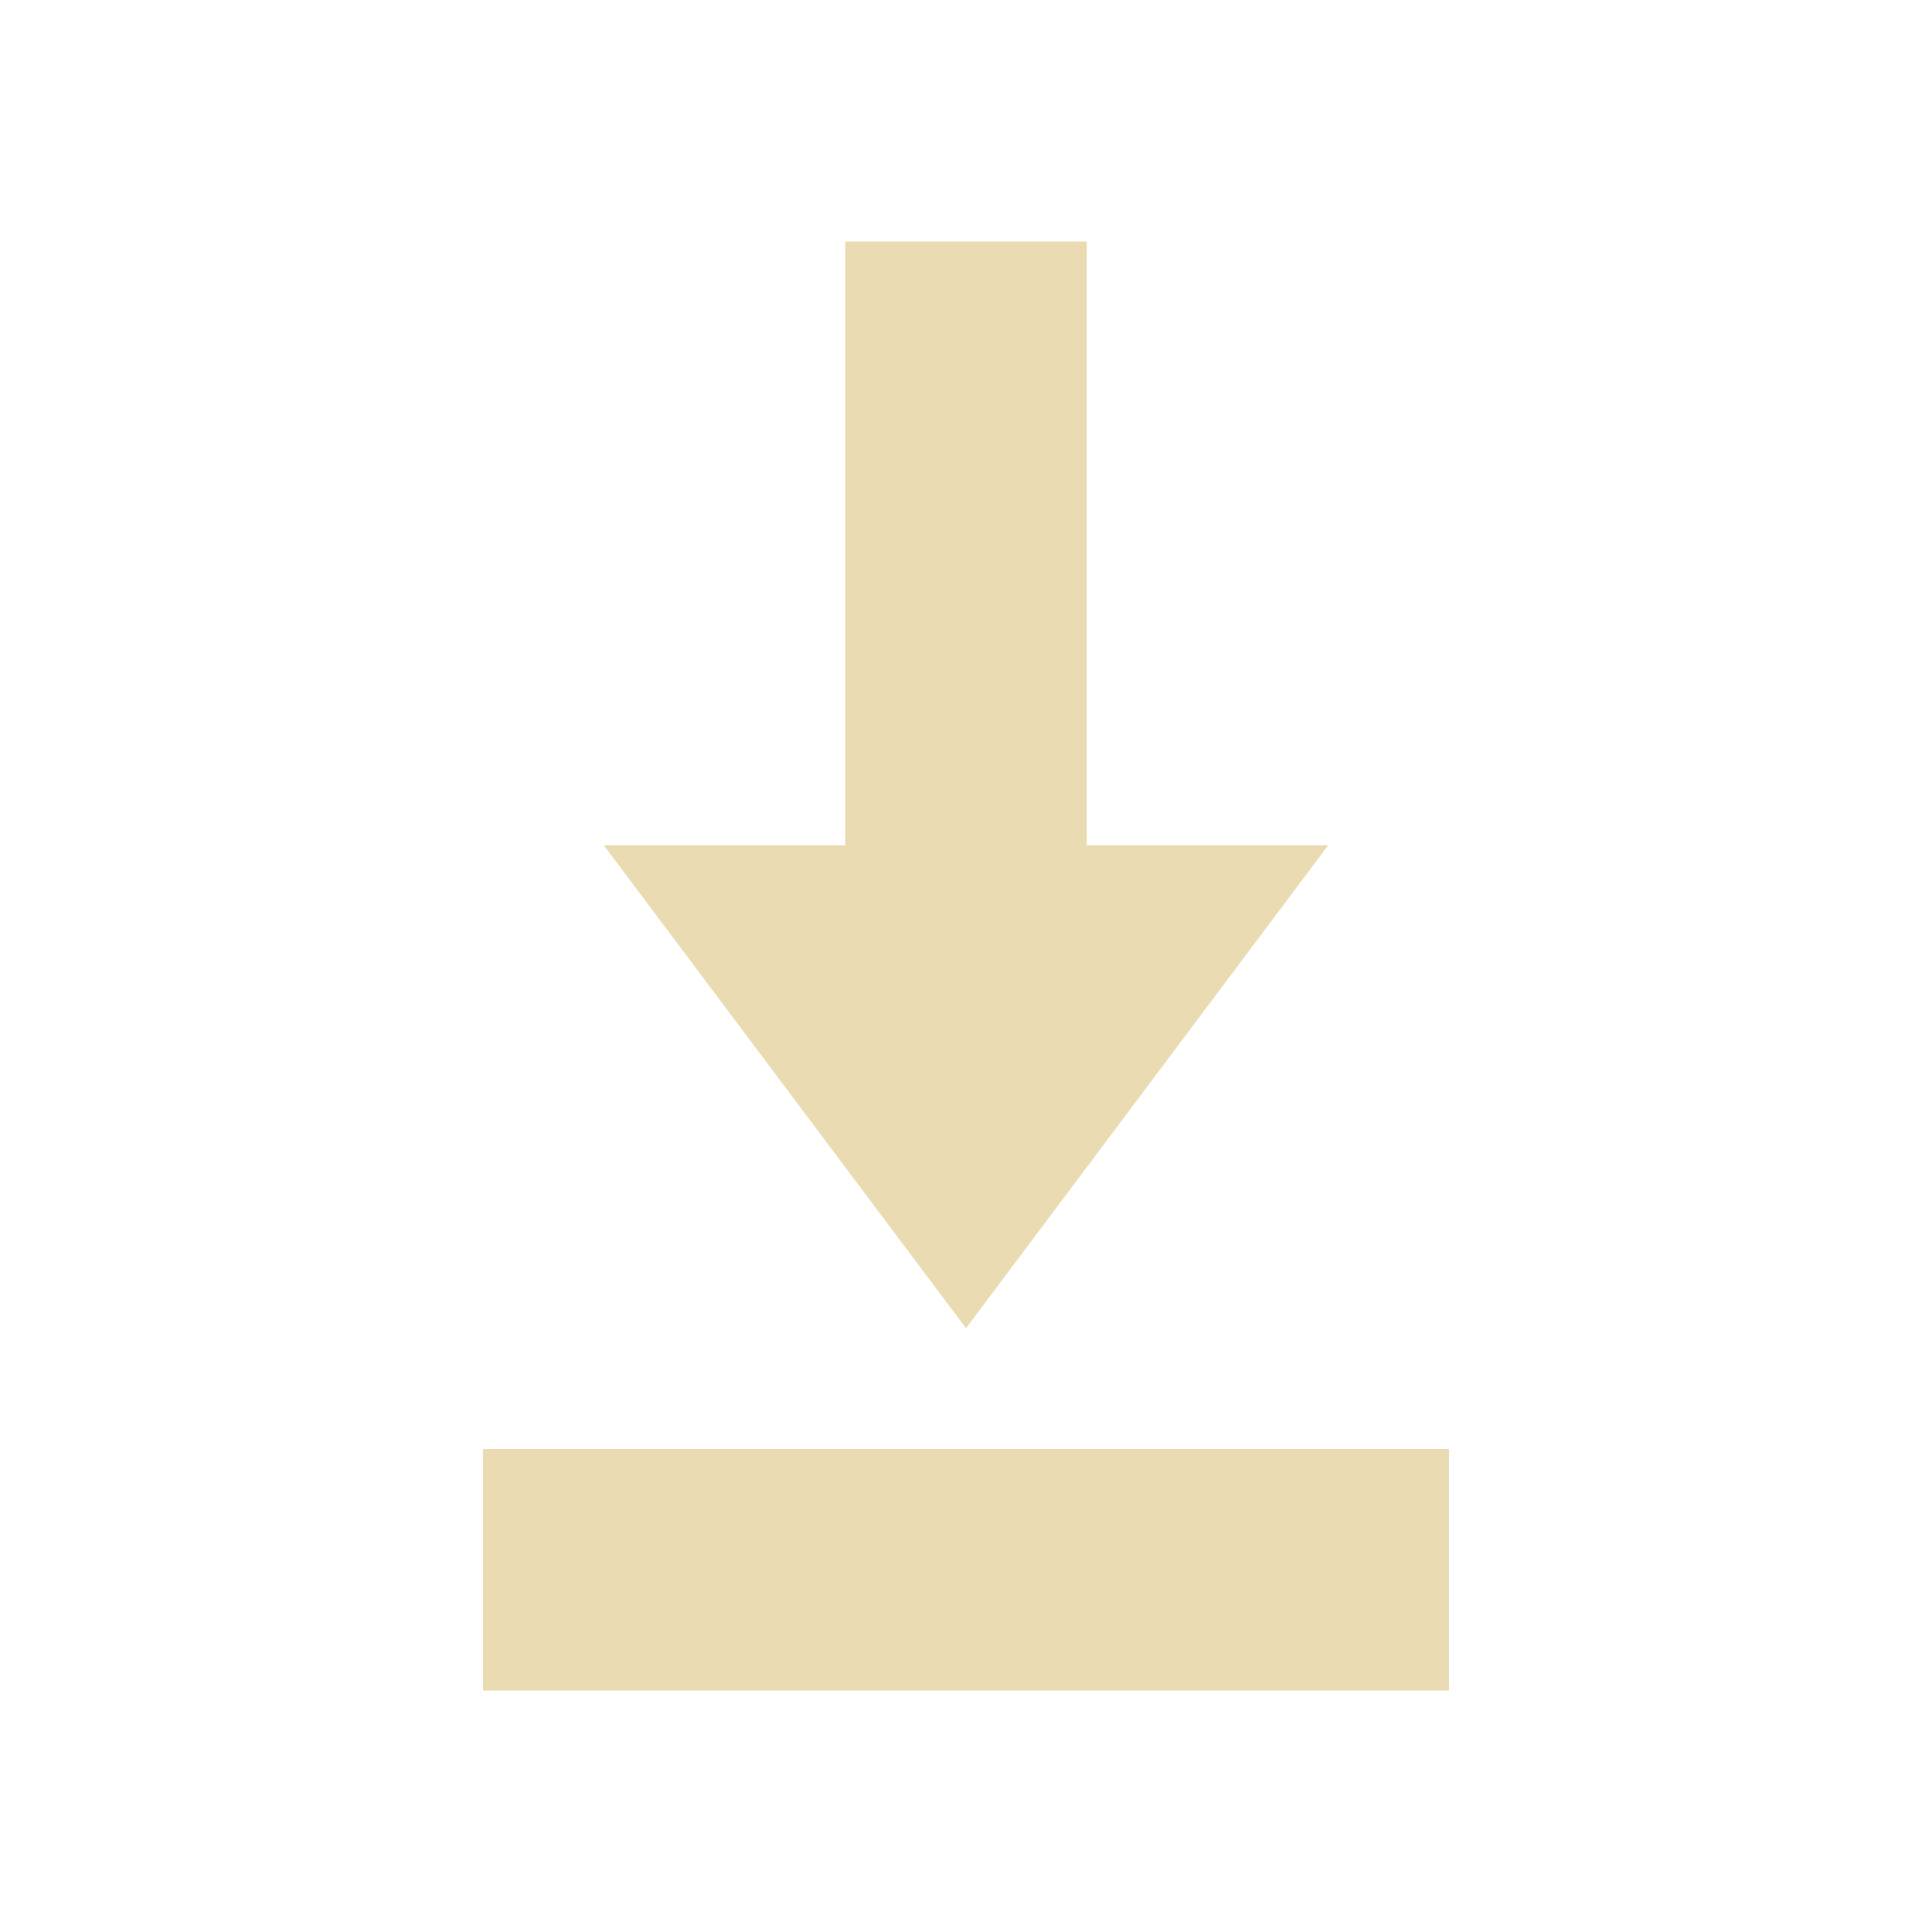
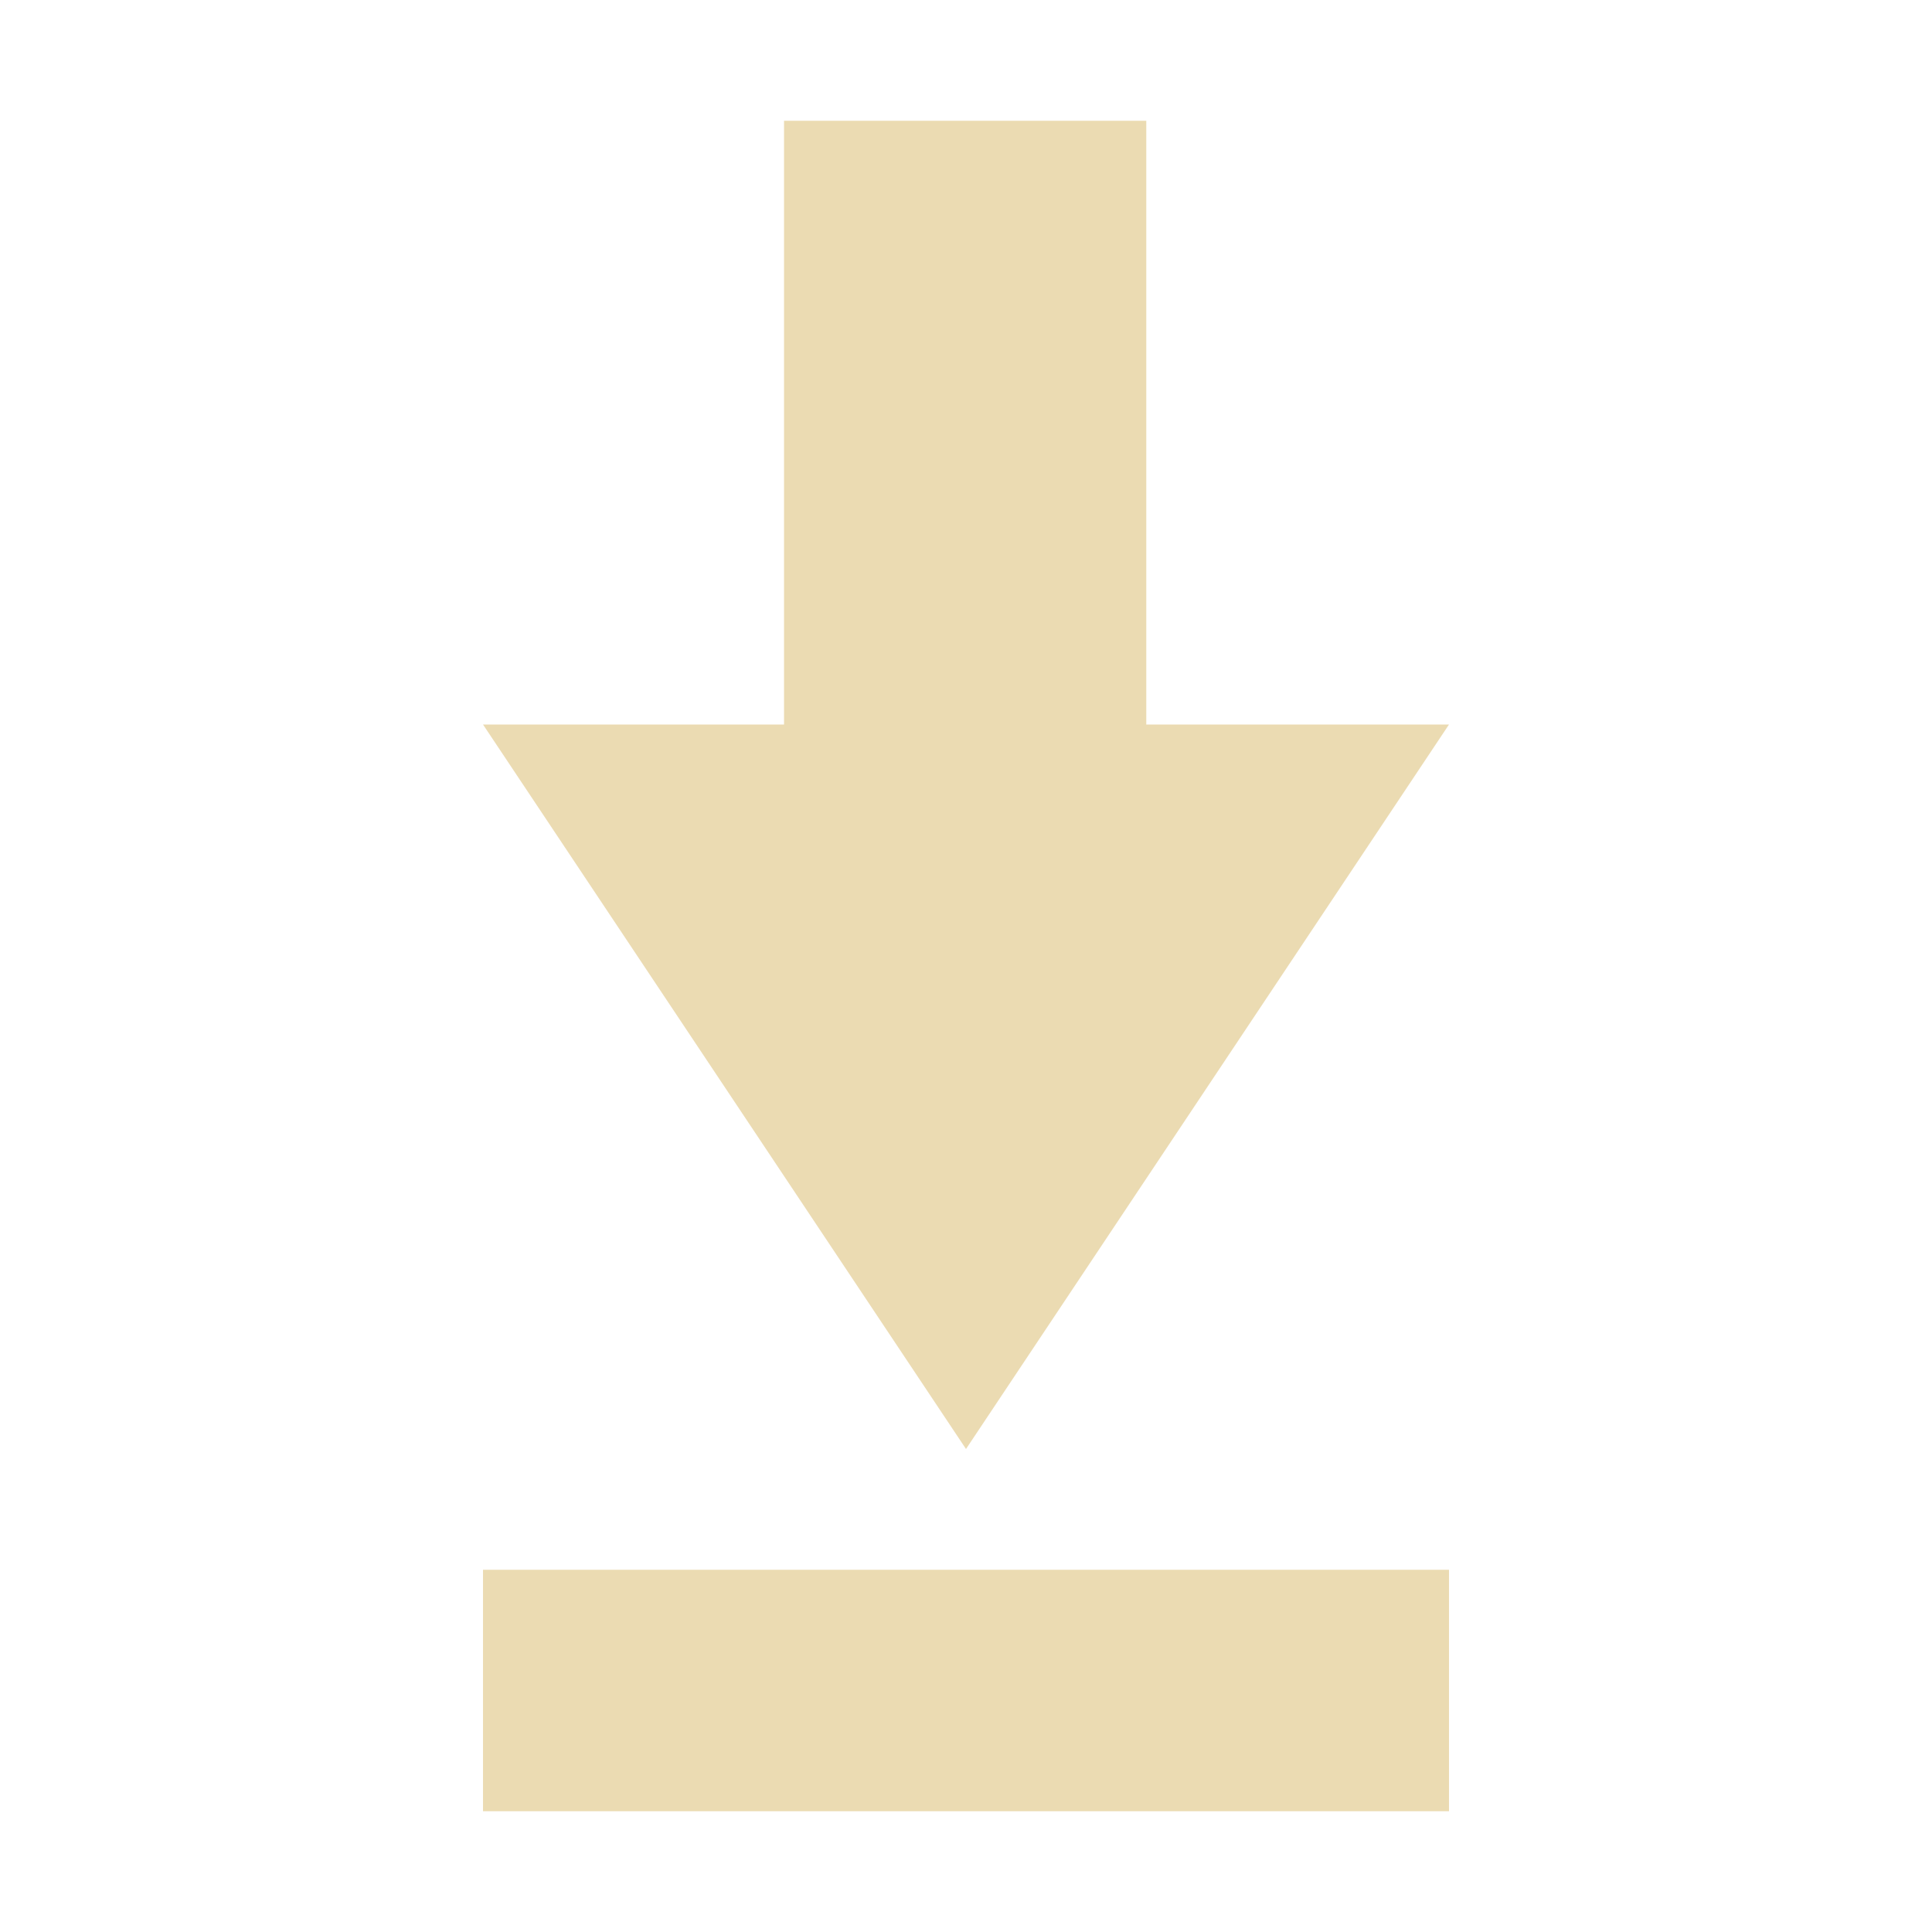
<svg xmlns="http://www.w3.org/2000/svg" version="1.1" viewBox="0 0 16 16">
  <defs>
    <style type="text/css">.ColorScheme-Text { color:#ebdbb2; } .ColorScheme-Highlight { color:#458588; }</style>
  </defs>
-   <path style="fill:currentColor" class="ColorScheme-Text" d="m7 2v5h-2l3 4 3-4h-2v-5zm-3 10v2h8v-2z" />
+   <path class="ColorScheme-Text" d="m6.493 1v5h-2.493l4 6 4-6h-2.507v-5zm-2.493 12v2h8v-2z" fill="currentColor" />
</svg>
